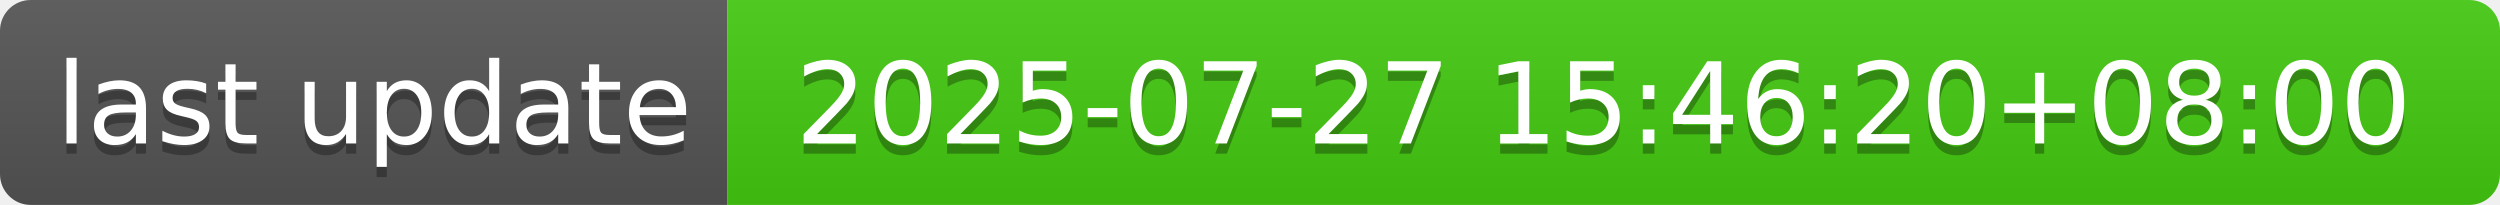
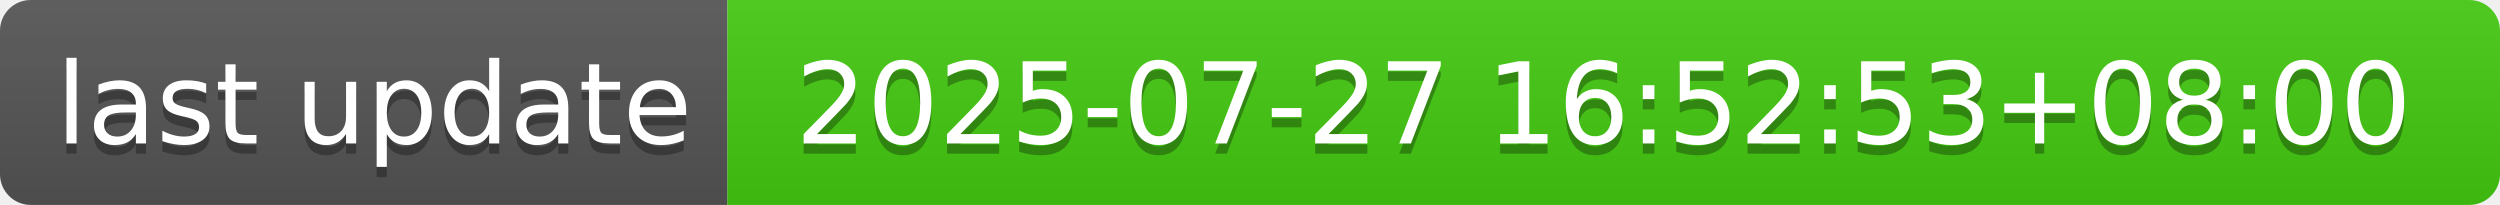
- <svg xmlns="http://www.w3.org/2000/svg" width="244" height="20" role="img" aria-label="last update: 2025-07-27 15:46:20+08:00">
+ <svg xmlns="http://www.w3.org/2000/svg" width="244" height="20" role="img" aria-label="last update: 2025-07-27 16:52:53+08:00">
  <linearGradient id="s" x2="0" y2="100%">
    <stop offset="0" stop-color="#bbb" stop-opacity=".1" />
    <stop offset="1" stop-opacity=".1" />
  </linearGradient>
  <clipPath id="r">
    <rect width="244" height="20" rx="3" fill="#fff" />
  </clipPath>
  <g clip-path="url(#r)">
    <rect width="71" height="20" fill="#555" />
    <rect x="71" width="173" height="20" fill="#4c1" />
    <rect width="244" height="20" fill="url(#s)" />
  </g>
  <g fill="#fff" text-anchor="middle" font-family="Verdana,Geneva,DejaVu Sans,sans-serif" text-rendering="geometricPrecision" font-size="110">
    <text aria-hidden="true" x="365" y="150" fill="#010101" fill-opacity=".3" transform="scale(.1)" textLength="610">last update</text>
    <text x="365" y="140" transform="scale(.1)" fill="#fff" textLength="610">last update</text>
-     <text aria-hidden="true" x="1565" y="150" fill="#010101" fill-opacity=".3" transform="scale(.1)" textLength="1630">2025-07-27 15:46:20+08:00</text>
-     <text x="1565" y="140" transform="scale(.1)" fill="#fff" textLength="1630">2025-07-27 15:46:20+08:00</text>
+     <text aria-hidden="true" x="1565" y="150" fill="#010101" fill-opacity=".3" transform="scale(.1)" textLength="1630">2025-07-27 16:52:53+08:00</text>
+     <text x="1565" y="140" transform="scale(.1)" fill="#fff" textLength="1630">2025-07-27 16:52:53+08:00</text>
  </g>
</svg>
